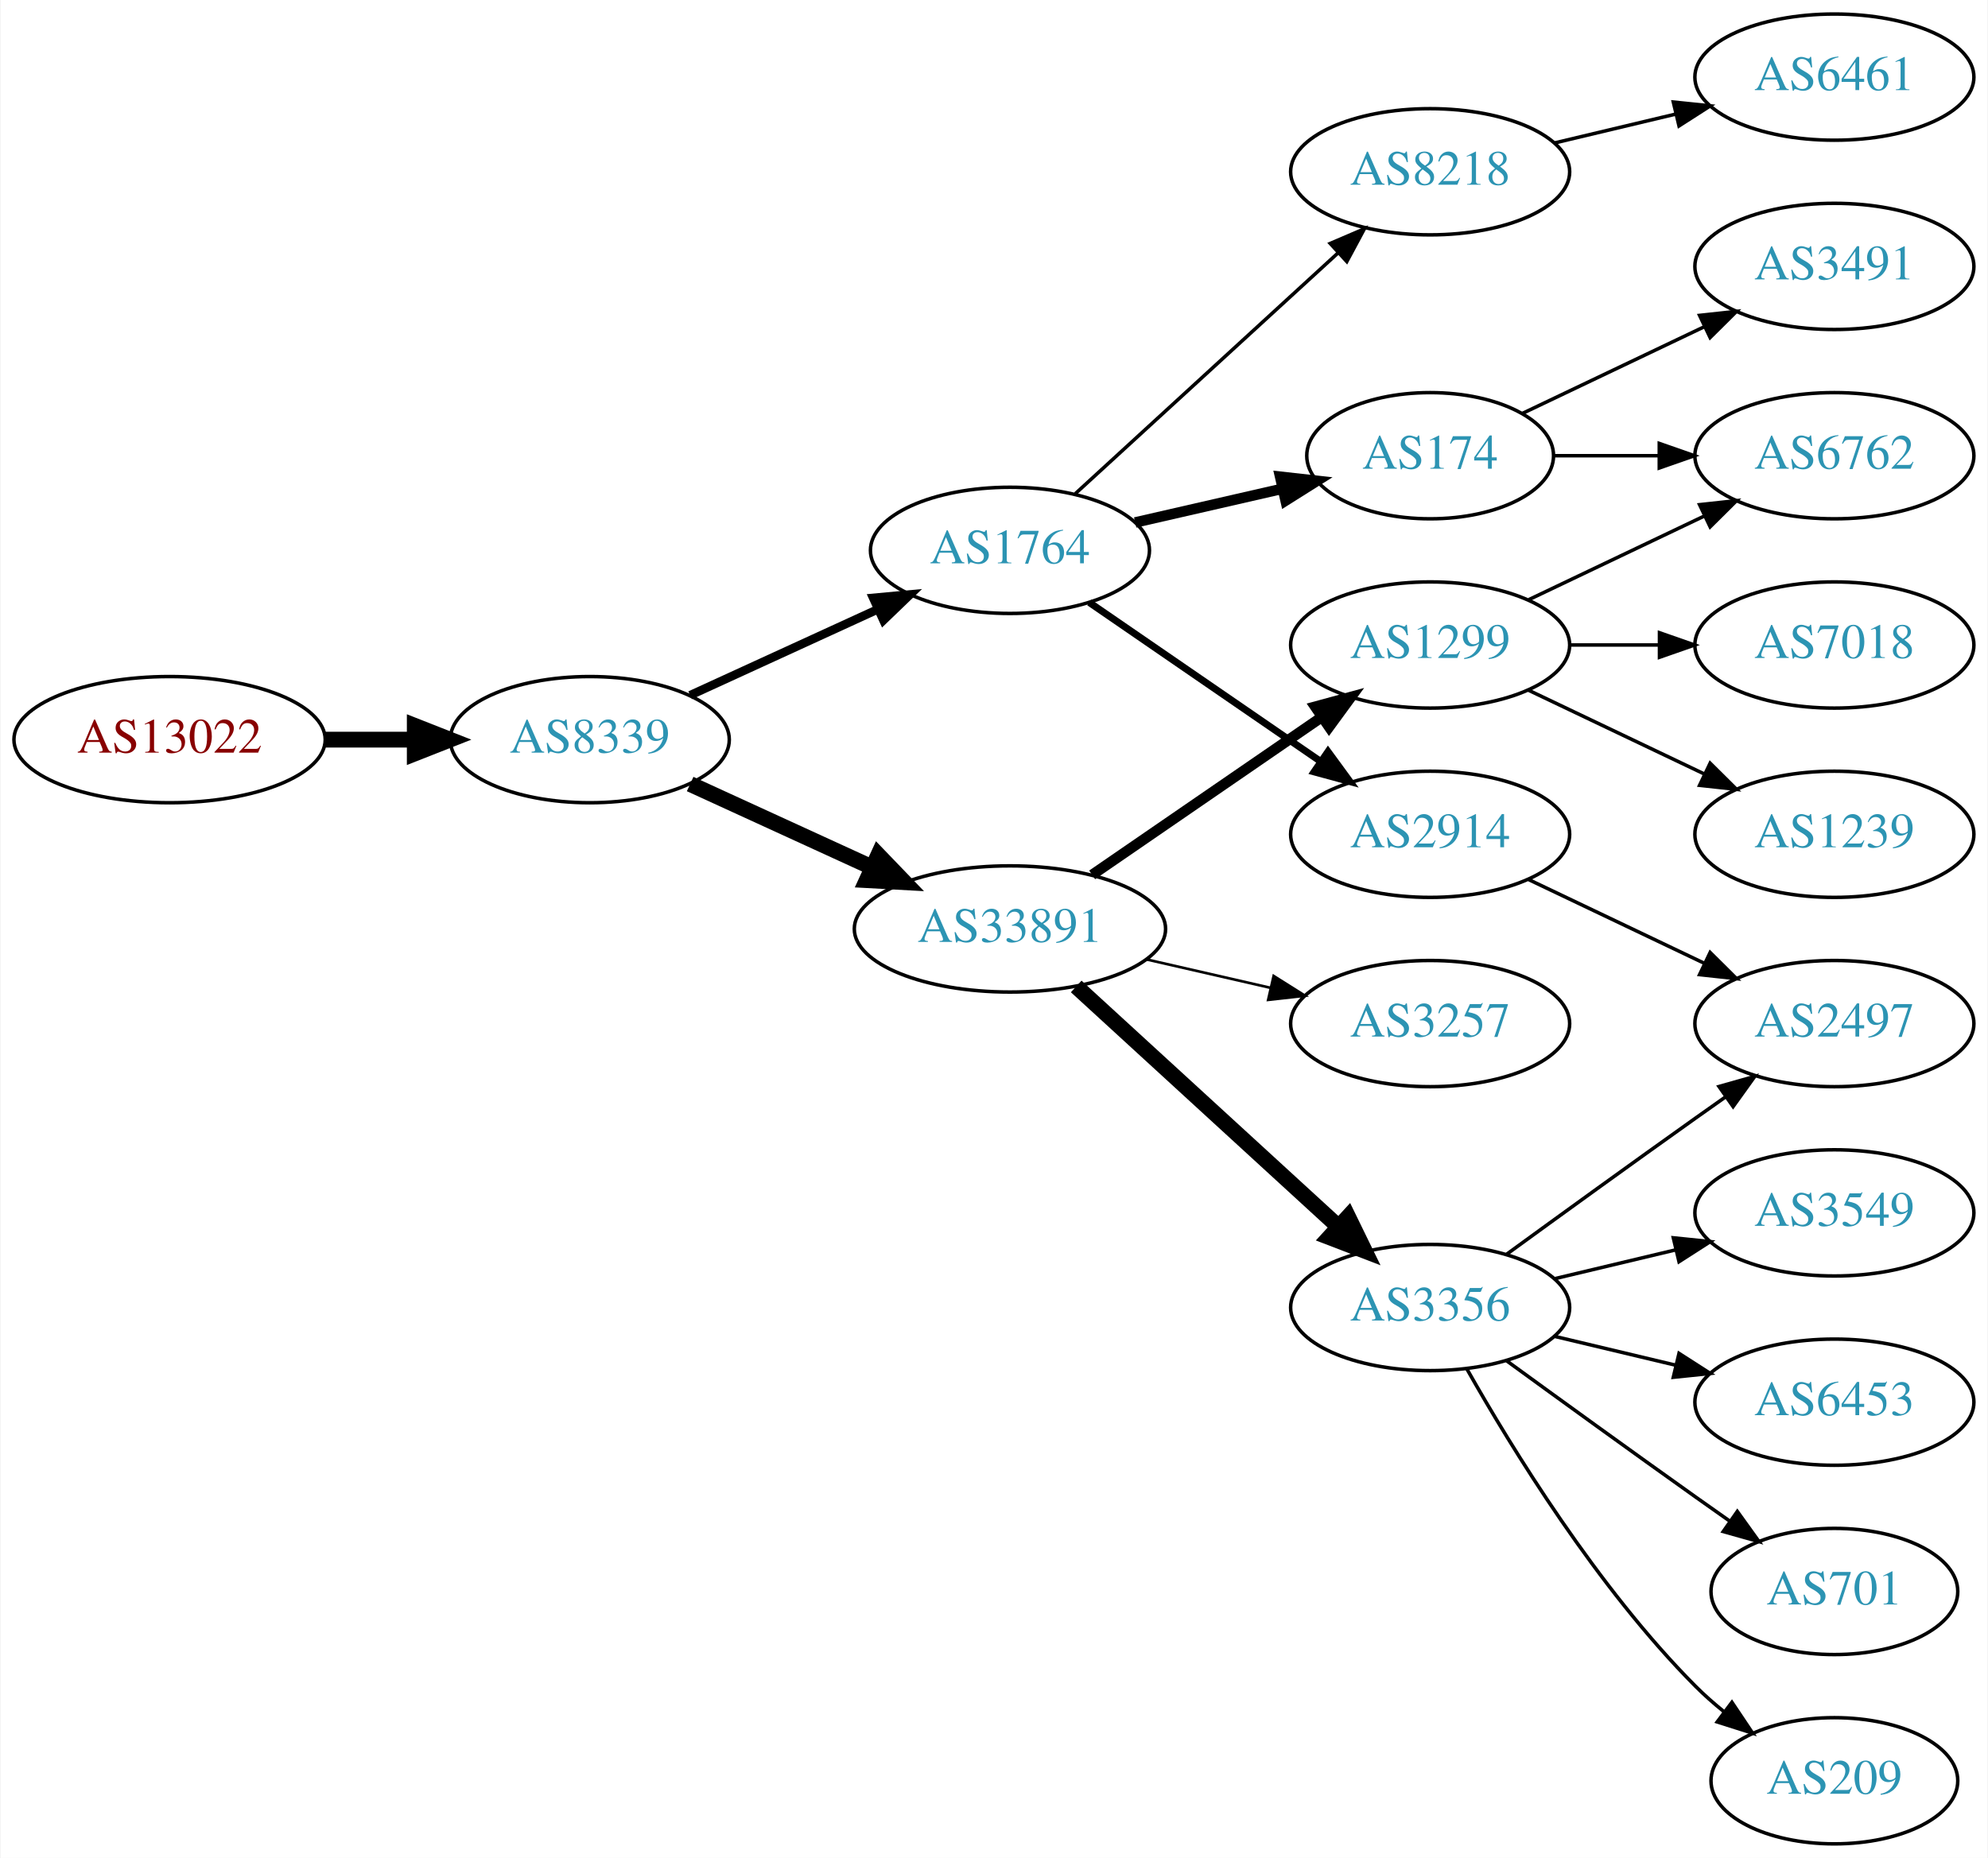
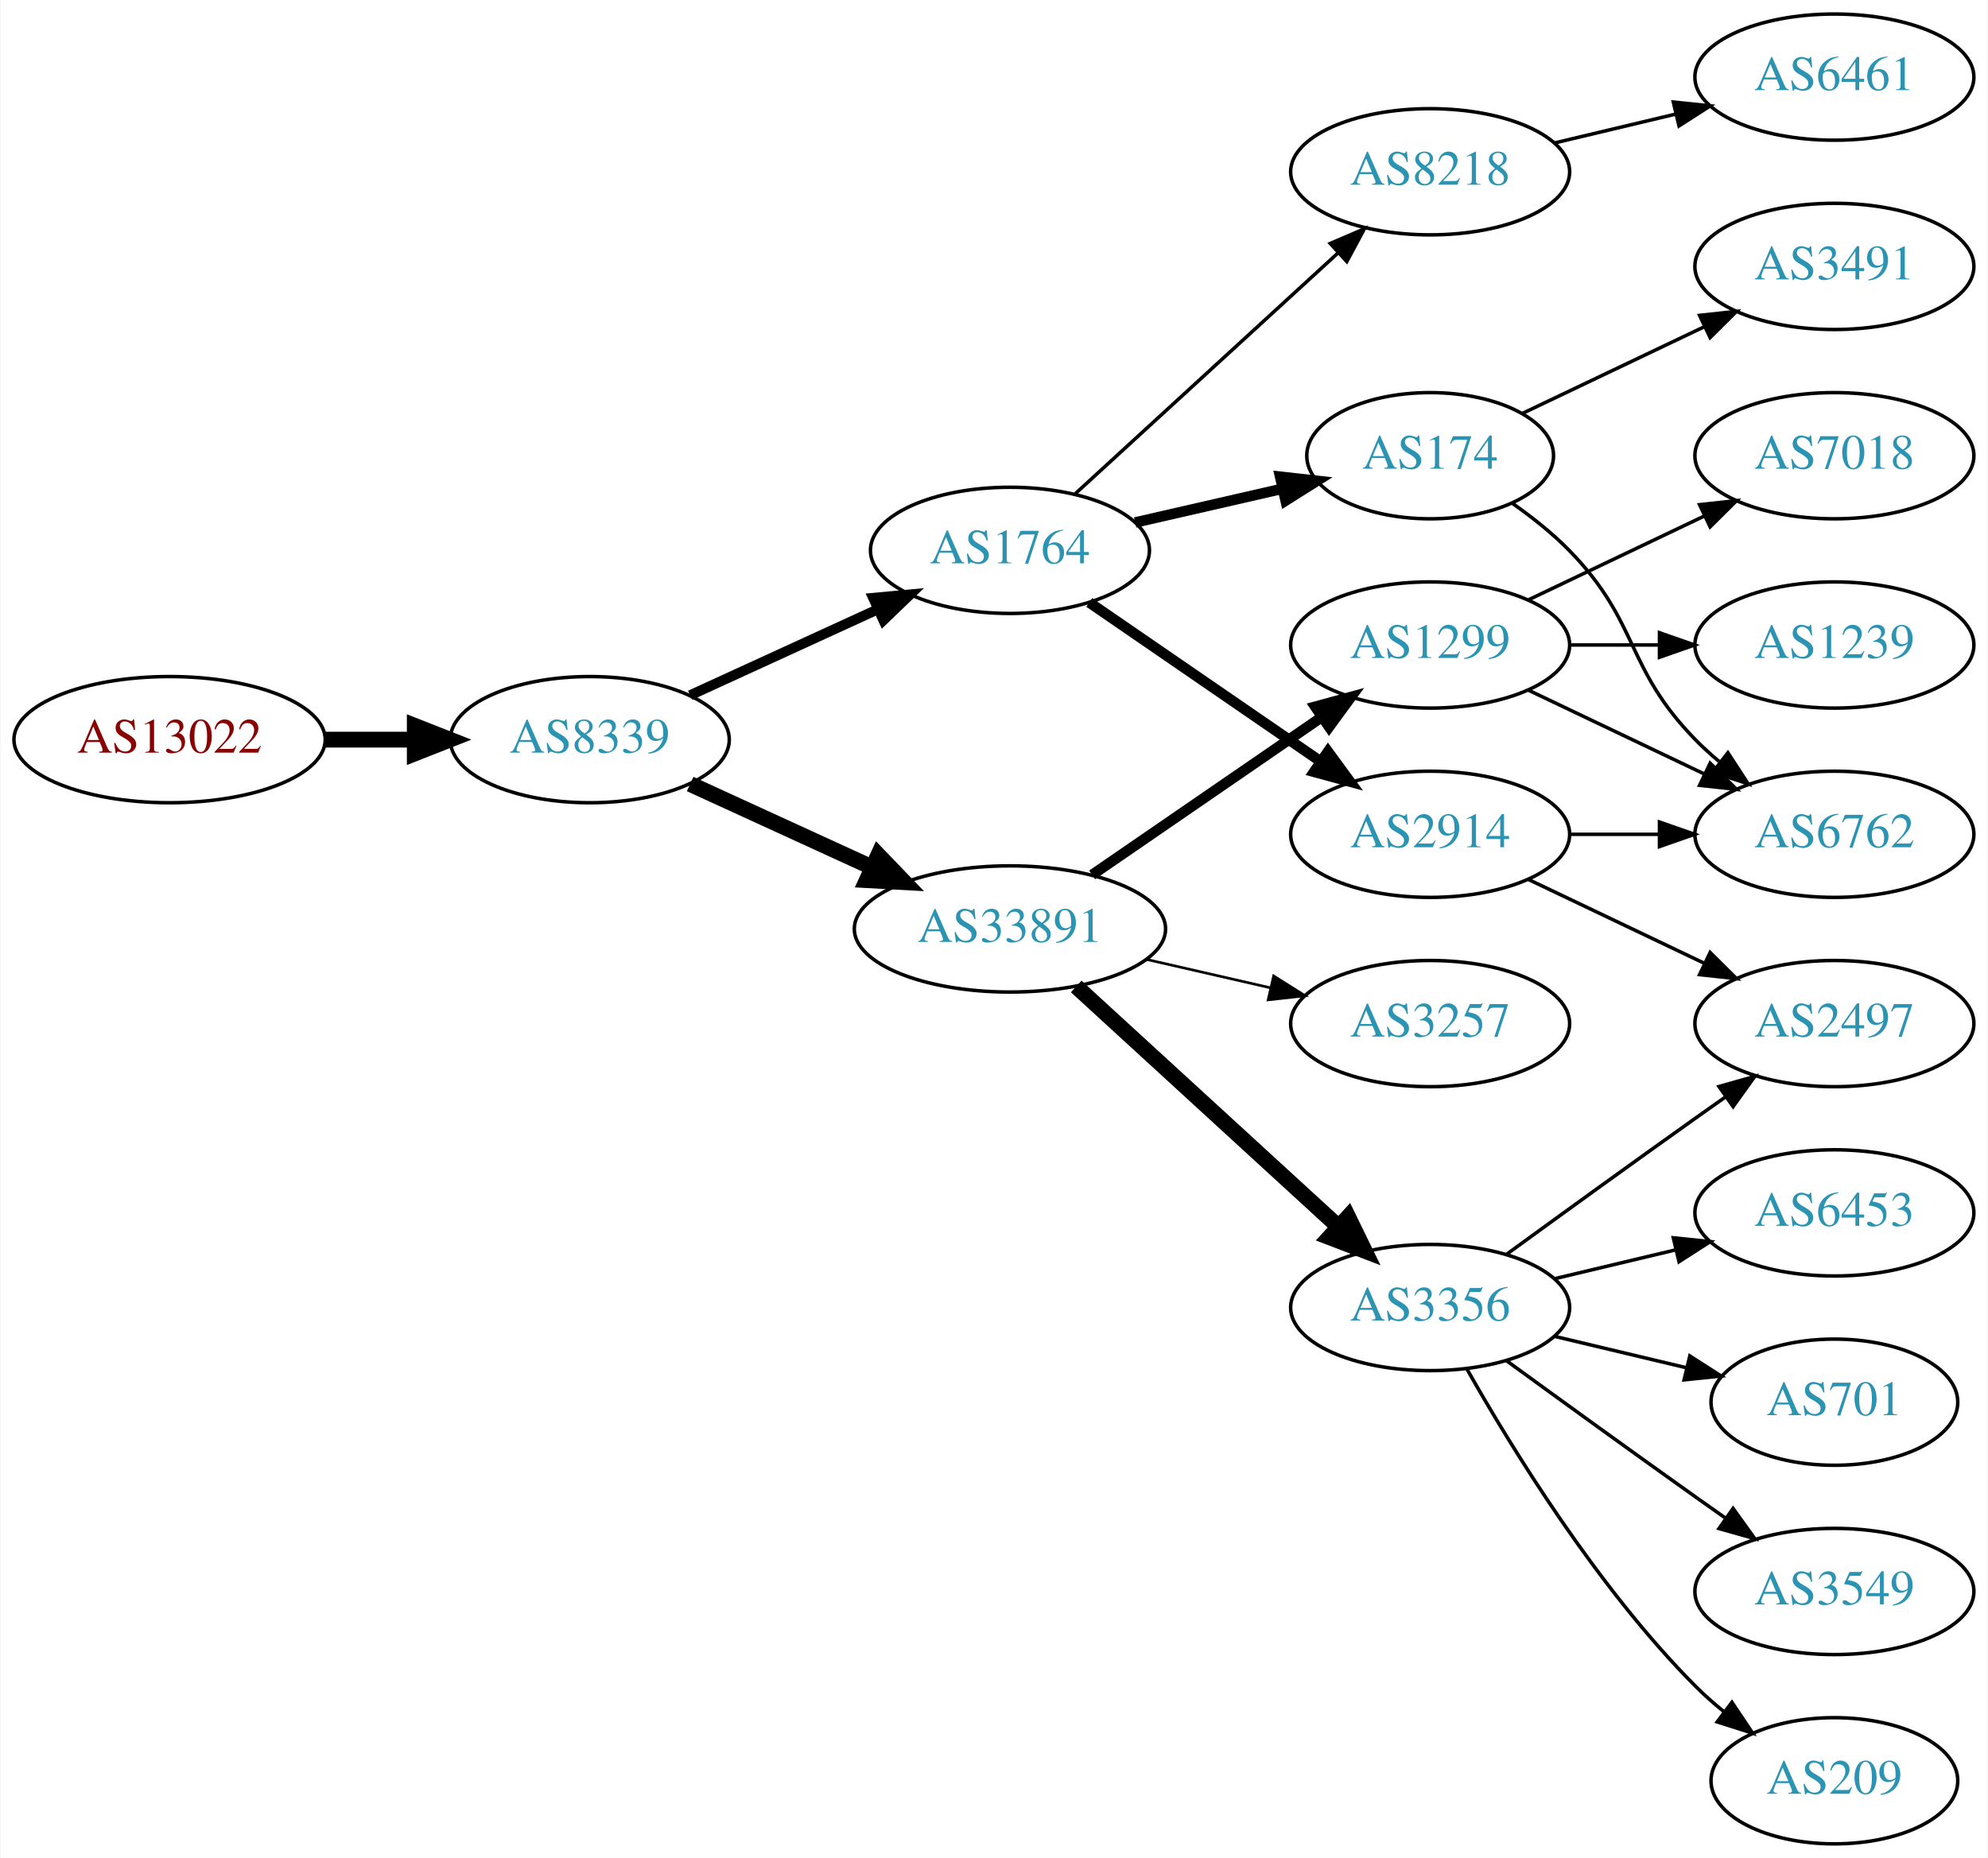
<svg xmlns="http://www.w3.org/2000/svg" xmlns:xlink="http://www.w3.org/1999/xlink" width="567pt" height="530pt" viewBox="0.00 0.00 566.66 530.00">
  <g id="graph0" class="graph" transform="scale(1 1) rotate(0) translate(4 526)">
    <polygon fill="white" stroke="none" points="-4,4 -4,-526 562.663,-526 562.663,4 -4,4" />
    <g id="node1" class="node">
      <g id="a_node1">
        <a xlink:href="/asn/13022" xlink:title="AS13022 ~ STREAMS_GMBH [AT]">
          <ellipse fill="#ffffff" stroke="black" cx="44.196" cy="-315" rx="44.393" ry="18" />
          <text text-anchor="middle" x="44.196" y="-311.3" font-family="Times,serif" font-size="14.00" fill="#880000">AS13022</text>
        </a>
      </g>
    </g>
    <g id="node2" class="node">
      <g id="a_node2">
        <a xlink:href="/asn/8339" xlink:title="AS8339 ~ kabelplus GmbH [AT]">
          <ellipse fill="#ffffff" stroke="black" cx="164.039" cy="-315" rx="39.794" ry="18" />
          <text text-anchor="middle" x="164.039" y="-311.3" font-family="Times,serif" font-size="14.00" fill="#2c94b3">AS8339</text>
        </a>
      </g>
    </g>
    <g id="edge1" class="edge">
      <path fill="none" stroke="black" stroke-width="4.5" d="M88.407,-315C96.72,-315 105.482,-315 113.965,-315" />
      <polygon fill="black" stroke="black" stroke-width="4.5" points="114.123,-318.938 124.123,-315 114.123,-311.063 114.123,-318.938" />
    </g>
    <g id="node3" class="node">
      <g id="a_node3">
        <a xlink:href="/asn/1764" xlink:title="AS1764 ~ NEXTLAYER-AS [AT]">
          <ellipse fill="#ffffff" stroke="black" cx="283.881" cy="-369" rx="39.794" ry="18" />
          <text text-anchor="middle" x="283.881" y="-365.3" font-family="Times,serif" font-size="14.00" fill="#2c94b3">AS1764</text>
        </a>
      </g>
    </g>
    <g id="edge2" class="edge">
-       <path fill="none" stroke="black" stroke-width="2.455" d="M192.667,-327.661C208.624,-334.973 228.895,-344.261 246.178,-352.181" />
-       <polygon fill="black" stroke="black" stroke-width="2.455" points="244.876,-355.435 255.425,-356.419 247.793,-349.071 244.876,-355.435" />
+       <path fill="none" stroke="black" stroke-width="2.864" d="M192.667,-327.661C208.624,-334.973 228.895,-344.261 246.178,-352.181" />
+       <polygon fill="black" stroke="black" stroke-width="2.864" points="244.876,-355.435 255.425,-356.419 247.793,-349.071 244.876,-355.435" />
    </g>
    <g id="node4" class="node">
      <g id="a_node4">
        <a xlink:href="/asn/33891" xlink:title="AS33891 ~ CORE-BACKBONE GMBH GLOBAL NETWORK [DE]">
          <ellipse fill="#ffffff" stroke="black" cx="283.881" cy="-261" rx="44.393" ry="18" />
          <text text-anchor="middle" x="283.881" y="-257.3" font-family="Times,serif" font-size="14.00" fill="#2c94b3">AS33891</text>
        </a>
      </g>
    </g>
    <g id="edge3" class="edge">
      <path fill="none" stroke="black" stroke-width="4.5" d="M192.667,-302.339C208.165,-295.238 227.732,-286.272 244.678,-278.506" />
      <polygon fill="black" stroke="black" stroke-width="4.5" points="246.33,-282.08 253.781,-274.335 243.05,-274.921 246.33,-282.08" />
    </g>
    <g id="node5" class="node">
      <g id="a_node5">
-         <a xlink:href="/asn/8218" xlink:title="AS8218 ~ legacy Neotelecoms [FR]">
-           <ellipse fill="#ffffff" stroke="black" cx="403.724" cy="-477" rx="39.794" ry="18" />
-           <text text-anchor="middle" x="403.724" y="-473.3" font-family="Times,serif" font-size="14.00" fill="#2c94b3">AS8218</text>
+         <a xlink:href="/asn/174" xlink:title="AS174 ~ Cogent Communications [US]">
+           <ellipse fill="#ffffff" stroke="black" cx="403.724" cy="-396" rx="35.194" ry="18" />
+           <text text-anchor="middle" x="403.724" y="-392.3" font-family="Times,serif" font-size="14.00" fill="#2c94b3">AS174</text>
        </a>
      </g>
    </g>
    <g id="edge4" class="edge">
-       <path fill="none" stroke="black" d="M302.523,-385.169C322.396,-403.382 354.859,-433.133 377.427,-453.817" />
-       <polygon fill="black" stroke="black" points="375.224,-456.545 384.961,-460.721 379.953,-451.384 375.224,-456.545" />
+       <path fill="none" stroke="black" stroke-width="3" d="M319.6,-376.955C332.693,-379.955 347.715,-383.396 361.356,-386.522" />
+       <polygon fill="black" stroke="black" stroke-width="3" points="360.934,-390.016 371.463,-388.838 362.497,-383.193 360.934,-390.016" />
    </g>
    <g id="node6" class="node">
      <g id="a_node6">
        <a xlink:href="/asn/2914" xlink:title="AS2914 ~ NTT America, Inc. [US]">
          <ellipse fill="#ffffff" stroke="black" cx="403.724" cy="-288" rx="39.794" ry="18" />
          <text text-anchor="middle" x="403.724" y="-284.3" font-family="Times,serif" font-size="14.00" fill="#2c94b3">AS2914</text>
        </a>
      </g>
    </g>
    <g id="edge5" class="edge">
-       <path fill="none" stroke="black" stroke-width="2" d="M306.495,-354.143C324.984,-341.435 351.798,-323.005 372.427,-308.825" />
-       <polygon fill="black" stroke="black" stroke-width="2" points="374.589,-311.586 380.848,-303.037 370.624,-305.817 374.589,-311.586" />
+       <path fill="none" stroke="black" stroke-width="3" d="M306.495,-354.143C324.984,-341.435 351.798,-323.005 372.427,-308.825" />
+       <polygon fill="black" stroke="black" stroke-width="3" points="374.589,-311.586 380.848,-303.037 370.624,-305.817 374.589,-311.586" />
    </g>
    <g id="node7" class="node">
      <g id="a_node7">
-         <a xlink:href="/asn/174" xlink:title="AS174 ~ Cogent Communications [US]">
-           <ellipse fill="#ffffff" stroke="black" cx="403.724" cy="-396" rx="35.194" ry="18" />
-           <text text-anchor="middle" x="403.724" y="-392.3" font-family="Times,serif" font-size="14.00" fill="#2c94b3">AS174</text>
+         <a xlink:href="/asn/8218" xlink:title="AS8218 ~ legacy Neotelecoms [FR]">
+           <ellipse fill="#ffffff" stroke="black" cx="403.724" cy="-477" rx="39.794" ry="18" />
+           <text text-anchor="middle" x="403.724" y="-473.3" font-family="Times,serif" font-size="14.00" fill="#2c94b3">AS8218</text>
        </a>
      </g>
    </g>
    <g id="edge6" class="edge">
-       <path fill="none" stroke="black" stroke-width="3" d="M319.6,-376.955C332.693,-379.955 347.715,-383.396 361.356,-386.522" />
-       <polygon fill="black" stroke="black" stroke-width="3" points="360.934,-390.016 371.463,-388.838 362.497,-383.193 360.934,-390.016" />
+       <path fill="none" stroke="black" d="M302.523,-385.169C322.396,-403.382 354.859,-433.133 377.427,-453.817" />
+       <polygon fill="black" stroke="black" points="375.224,-456.545 384.961,-460.721 379.953,-451.384 375.224,-456.545" />
+     </g>
+     <g id="node8" class="node">
+       <g id="a_node8">
+         <a xlink:href="/asn/3257" xlink:title="AS3257 ~ GTT [DE]">
+           <ellipse fill="#ffffff" stroke="black" cx="403.724" cy="-234" rx="39.794" ry="18" />
+           <text text-anchor="middle" x="403.724" y="-230.3" font-family="Times,serif" font-size="14.00" fill="#2c94b3">AS3257</text>
+         </a>
+       </g>
+     </g>
+     <g id="edge7" class="edge">
+       <path fill="none" stroke="black" stroke-width="0.75" d="M322.816,-252.308C334.057,-249.733 346.469,-246.889 358.092,-244.226" />
+       <polygon fill="black" stroke="black" stroke-width="0.75" points="359.088,-247.588 368.054,-241.943 357.525,-240.765 359.088,-247.588" />
    </g>
    <g id="node9" class="node">
      <g id="a_node9">
+         <a xlink:href="/asn/1299" xlink:title="AS1299 ~ Telia Carrier [EU]">
+           <ellipse fill="#ffffff" stroke="black" cx="403.724" cy="-342" rx="39.794" ry="18" />
+           <text text-anchor="middle" x="403.724" y="-338.3" font-family="Times,serif" font-size="14.00" fill="#2c94b3">AS1299</text>
+         </a>
+       </g>
+     </g>
+     <g id="edge8" class="edge">
+       <path fill="none" stroke="black" stroke-width="3" d="M307.324,-276.426C325.905,-289.198 352.466,-307.455 372.846,-321.463" />
+       <polygon fill="black" stroke="black" stroke-width="3" points="370.936,-324.398 381.16,-327.178 374.902,-318.629 370.936,-324.398" />
+     </g>
+     <g id="node10" class="node">
+       <g id="a_node10">
        <a xlink:href="/asn/3356" xlink:title="AS3356 ~ Level 3 Parent, LLC [US]">
          <ellipse fill="#ffffff" stroke="black" cx="403.724" cy="-153" rx="39.794" ry="18" />
          <text text-anchor="middle" x="403.724" y="-149.3" font-family="Times,serif" font-size="14.00" fill="#2c94b3">AS3356</text>
        </a>
      </g>
    </g>
-     <g id="edge8" class="edge">
+     <g id="edge9" class="edge">
      <path fill="none" stroke="black" stroke-width="4.5" d="M302.779,-244.597C322.707,-226.333 355.065,-196.678 377.542,-176.079" />
      <polygon fill="black" stroke="black" stroke-width="4.5" points="380.332,-178.863 385.044,-169.203 375.011,-173.057 380.332,-178.863" />
    </g>
-     <g id="node10" class="node">
-       <g id="a_node10">
-         <a xlink:href="/asn/1299" xlink:title="AS1299 ~ Telia Carrier [EU]">
-           <ellipse fill="#ffffff" stroke="black" cx="403.724" cy="-342" rx="39.794" ry="18" />
-           <text text-anchor="middle" x="403.724" y="-338.3" font-family="Times,serif" font-size="14.00" fill="#2c94b3">AS1299</text>
-         </a>
-       </g>
-     </g>
-     <g id="edge9" class="edge">
-       <path fill="none" stroke="black" stroke-width="3" d="M307.324,-276.426C325.905,-289.198 352.466,-307.455 372.846,-321.463" />
-       <polygon fill="black" stroke="black" stroke-width="3" points="370.936,-324.398 381.16,-327.178 374.902,-318.629 370.936,-324.398" />
-     </g>
-     <g id="node11" class="node">
-       <g id="a_node11">
-         <a xlink:href="/asn/3257" xlink:title="AS3257 ~ GTT [DE]">
-           <ellipse fill="#ffffff" stroke="black" cx="403.724" cy="-234" rx="39.794" ry="18" />
-           <text text-anchor="middle" x="403.724" y="-230.3" font-family="Times,serif" font-size="14.00" fill="#2c94b3">AS3257</text>
-         </a>
-       </g>
-     </g>
-     <g id="edge10" class="edge">
-       <path fill="none" stroke="black" stroke-width="0.75" d="M322.816,-252.308C334.057,-249.733 346.469,-246.889 358.092,-244.226" />
-       <polygon fill="black" stroke="black" stroke-width="0.75" points="359.088,-247.588 368.054,-241.943 357.525,-240.765 359.088,-247.588" />
-     </g>
-     <g id="node8" class="node">
-       <g id="a_node8">
-         <a xlink:href="/asn/6461" xlink:title="AS6461 ~ Zayo Bandwidth [US]">
-           <ellipse fill="#ffffff" stroke="black" cx="519.017" cy="-504" rx="39.794" ry="18" />
-           <text text-anchor="middle" x="519.017" y="-500.3" font-family="Times,serif" font-size="14.00" fill="#2c94b3">AS6461</text>
-         </a>
-       </g>
-     </g>
-     <g id="edge7" class="edge">
-       <path fill="none" stroke="black" d="M439.331,-485.248C450.202,-487.838 462.357,-490.735 473.799,-493.462" />
-       <polygon fill="black" stroke="black" points="473.082,-496.889 483.621,-495.803 474.705,-490.08 473.082,-496.889" />
-     </g>
-     <g id="node13" class="node">
-       <g id="a_node13">
-         <a xlink:href="/asn/2497" xlink:title="AS2497 ~ Internet Initiative Japan Inc. [JP]">
-           <ellipse fill="#ffffff" stroke="black" cx="519.017" cy="-234" rx="39.794" ry="18" />
-           <text text-anchor="middle" x="519.017" y="-230.3" font-family="Times,serif" font-size="14.00" fill="#2c94b3">AS2497</text>
-         </a>
-       </g>
-     </g>
-     <g id="edge19" class="edge">
-       <path fill="none" stroke="black" d="M431.86,-275.066C446.854,-267.919 465.675,-258.948 481.898,-251.215" />
-       <polygon fill="black" stroke="black" points="483.581,-254.291 491.102,-246.829 480.569,-247.972 483.581,-254.291" />
-     </g>
-     <g id="node17" class="node">
-       <g id="a_node17">
+     <g id="node12" class="node">
+       <g id="a_node12">
        <a xlink:href="/asn/6762" xlink:title="AS6762 ~ TELECOM ITALIA SPARKLE S.p.A. [IT]">
-           <ellipse fill="#ffffff" stroke="black" cx="519.017" cy="-396" rx="39.794" ry="18" />
-           <text text-anchor="middle" x="519.017" y="-392.3" font-family="Times,serif" font-size="14.00" fill="#2c94b3">AS6762</text>
-         </a>
-       </g>
-     </g>
-     <g id="edge20" class="edge">
-       <path fill="none" stroke="black" d="M439.023,-396C448.4,-396 458.75,-396 468.785,-396" />
-       <polygon fill="black" stroke="black" points="469.074,-399.5 479.074,-396 469.074,-392.5 469.074,-399.5" />
+           <ellipse fill="#ffffff" stroke="black" cx="519.017" cy="-288" rx="39.794" ry="18" />
+           <text text-anchor="middle" x="519.017" y="-284.3" font-family="Times,serif" font-size="14.00" fill="#2c94b3">AS6762</text>
+         </a>
+       </g>
+     </g>
+     <g id="edge22" class="edge">
+       <path fill="none" stroke="black" d="M427.107,-382.468C432.748,-378.51 438.562,-373.914 443.37,-369 463.543,-348.383 459.198,-335.617 479.37,-315 481.463,-312.861 483.746,-310.782 486.123,-308.79" />
+       <polygon fill="black" stroke="black" points="488.641,-311.268 494.423,-302.389 484.367,-305.725 488.641,-311.268" />
    </g>
    <g id="node20" class="node">
      <g id="a_node20">
        <a xlink:href="/asn/3491" xlink:title="AS3491 ~ PCCW Global, Inc. [US]">
          <ellipse fill="#ffffff" stroke="black" cx="519.017" cy="-450" rx="39.794" ry="18" />
          <text text-anchor="middle" x="519.017" y="-446.3" font-family="Times,serif" font-size="14.00" fill="#2c94b3">AS3491</text>
        </a>
      </g>
    </g>
    <g id="edge21" class="edge">
      <path fill="none" stroke="black" d="M430.149,-408.119C445.452,-415.413 465.175,-424.814 482.057,-432.86" />
      <polygon fill="black" stroke="black" points="480.564,-436.026 491.097,-437.169 483.576,-429.707 480.564,-436.026" />
    </g>
-     <g id="node12" class="node">
-       <g id="a_node12">
-         <a xlink:href="/asn/701" xlink:title="AS701 ~ UUNET [US]">
-           <ellipse fill="#ffffff" stroke="black" cx="519.017" cy="-72" rx="35.194" ry="18" />
-           <text text-anchor="middle" x="519.017" y="-68.3" font-family="Times,serif" font-size="14.00" fill="#2c94b3">AS701</text>
-         </a>
-       </g>
+     <g id="node11" class="node">
+       <g id="a_node11">
+         <a xlink:href="/asn/2497" xlink:title="AS2497 ~ Internet Initiative Japan Inc. [JP]">
+           <ellipse fill="#ffffff" stroke="black" cx="519.017" cy="-234" rx="39.794" ry="18" />
+           <text text-anchor="middle" x="519.017" y="-230.3" font-family="Times,serif" font-size="14.00" fill="#2c94b3">AS2497</text>
+         </a>
+       </g>
+     </g>
+     <g id="edge10" class="edge">
+       <path fill="none" stroke="black" d="M431.86,-275.066C446.854,-267.919 465.675,-258.948 481.898,-251.215" />
+       <polygon fill="black" stroke="black" points="483.581,-254.291 491.102,-246.829 480.569,-247.972 483.581,-254.291" />
    </g>
    <g id="edge11" class="edge">
-       <path fill="none" stroke="black" d="M425.572,-137.778C440.506,-126.909 461.12,-111.975 479.37,-99 482.581,-96.718 485.95,-94.339 489.304,-91.982" />
-       <polygon fill="black" stroke="black" points="491.332,-94.834 497.515,-86.23 487.316,-89.101 491.332,-94.834" />
+       <path fill="none" stroke="black" d="M443.396,-288C451.599,-288 460.363,-288 468.895,-288" />
+       <polygon fill="black" stroke="black" points="469.134,-291.5 479.134,-288 469.134,-284.5 469.134,-291.5" />
+     </g>
+     <g id="node13" class="node">
+       <g id="a_node13">
+         <a xlink:href="/asn/6461" xlink:title="AS6461 ~ Zayo Bandwidth [US]">
+           <ellipse fill="#ffffff" stroke="black" cx="519.017" cy="-504" rx="39.794" ry="18" />
+           <text text-anchor="middle" x="519.017" y="-500.3" font-family="Times,serif" font-size="14.00" fill="#2c94b3">AS6461</text>
+         </a>
+       </g>
    </g>
    <g id="edge12" class="edge">
+       <path fill="none" stroke="black" d="M439.331,-485.248C450.202,-487.838 462.357,-490.735 473.799,-493.462" />
+       <polygon fill="black" stroke="black" points="473.082,-496.889 483.621,-495.803 474.705,-490.08 473.082,-496.889" />
+     </g>
+     <g id="edge20" class="edge">
+       <path fill="none" stroke="black" d="M431.86,-329.066C446.854,-321.919 465.675,-312.948 481.898,-305.215" />
+       <polygon fill="black" stroke="black" points="483.581,-308.291 491.102,-300.829 480.569,-301.972 483.581,-308.291" />
+     </g>
+     <g id="node18" class="node">
+       <g id="a_node18">
+         <a xlink:href="/asn/1239" xlink:title="AS1239 ~ Sprint [US]">
+           <ellipse fill="#ffffff" stroke="black" cx="519.017" cy="-342" rx="39.794" ry="18" />
+           <text text-anchor="middle" x="519.017" y="-338.3" font-family="Times,serif" font-size="14.00" fill="#2c94b3">AS1239</text>
+         </a>
+       </g>
+     </g>
+     <g id="edge18" class="edge">
+       <path fill="none" stroke="black" d="M443.396,-342C451.599,-342 460.363,-342 468.895,-342" />
+       <polygon fill="black" stroke="black" points="469.134,-345.5 479.134,-342 469.134,-338.5 469.134,-345.5" />
+     </g>
+     <g id="node19" class="node">
+       <g id="a_node19">
+         <a xlink:href="/asn/7018" xlink:title="AS7018 ~ AT&amp;T Services, Inc. [US]">
+           <ellipse fill="#ffffff" stroke="black" cx="519.017" cy="-396" rx="39.794" ry="18" />
+           <text text-anchor="middle" x="519.017" y="-392.3" font-family="Times,serif" font-size="14.00" fill="#2c94b3">AS7018</text>
+         </a>
+       </g>
+     </g>
+     <g id="edge19" class="edge">
+       <path fill="none" stroke="black" d="M431.86,-354.934C446.854,-362.081 465.675,-371.052 481.898,-378.785" />
+       <polygon fill="black" stroke="black" points="480.569,-382.028 491.102,-383.171 483.581,-375.709 480.569,-382.028" />
+     </g>
+     <g id="edge17" class="edge">
      <path fill="none" stroke="black" d="M425.572,-168.222C440.506,-179.091 461.12,-194.025 479.37,-207 482.191,-209.005 485.134,-211.085 488.082,-213.159" />
      <polygon fill="black" stroke="black" points="486.109,-216.05 496.306,-218.926 490.128,-210.319 486.109,-216.05" />
    </g>
    <g id="node14" class="node">
      <g id="a_node14">
        <a xlink:href="/asn/209" xlink:title="AS209 ~ CenturyLink Communications, LLC [US]">
          <ellipse fill="#ffffff" stroke="black" cx="519.017" cy="-18" rx="35.194" ry="18" />
          <text text-anchor="middle" x="519.017" y="-14.3" font-family="Times,serif" font-size="14.00" fill="#2c94b3">AS209</text>
        </a>
      </g>
    </g>
    <g id="edge13" class="edge">
      <path fill="none" stroke="black" d="M414.184,-135.51C426.965,-112.904 451.398,-73.114 479.37,-45 481.871,-42.487 484.631,-40.051 487.492,-37.739" />
      <polygon fill="black" stroke="black" points="489.793,-40.389 495.689,-31.587 485.591,-34.79 489.793,-40.389" />
    </g>
    <g id="node15" class="node">
      <g id="a_node15">
-         <a xlink:href="/asn/3549" xlink:title="AS3549 ~ Level 3 Parent, LLC [US]">
+         <a xlink:href="/asn/6453" xlink:title="AS6453 ~ TATA COMMUNICATIONS (AMERICA) INC [US]">
          <ellipse fill="#ffffff" stroke="black" cx="519.017" cy="-180" rx="39.794" ry="18" />
-           <text text-anchor="middle" x="519.017" y="-176.3" font-family="Times,serif" font-size="14.00" fill="#2c94b3">AS3549</text>
+           <text text-anchor="middle" x="519.017" y="-176.3" font-family="Times,serif" font-size="14.00" fill="#2c94b3">AS6453</text>
        </a>
      </g>
    </g>
    <g id="edge14" class="edge">
      <path fill="none" stroke="black" d="M439.331,-161.248C450.202,-163.838 462.357,-166.735 473.799,-169.462" />
      <polygon fill="black" stroke="black" points="473.082,-172.889 483.621,-171.803 474.705,-166.08 473.082,-172.889" />
    </g>
    <g id="node16" class="node">
      <g id="a_node16">
-         <a xlink:href="/asn/6453" xlink:title="AS6453 ~ TATA COMMUNICATIONS (AMERICA) INC [US]">
-           <ellipse fill="#ffffff" stroke="black" cx="519.017" cy="-126" rx="39.794" ry="18" />
-           <text text-anchor="middle" x="519.017" y="-122.3" font-family="Times,serif" font-size="14.00" fill="#2c94b3">AS6453</text>
+         <a xlink:href="/asn/701" xlink:title="AS701 ~ UUNET [US]">
+           <ellipse fill="#ffffff" stroke="black" cx="519.017" cy="-126" rx="35.194" ry="18" />
+           <text text-anchor="middle" x="519.017" y="-122.3" font-family="Times,serif" font-size="14.00" fill="#2c94b3">AS701</text>
        </a>
      </g>
    </g>
    <g id="edge15" class="edge">
-       <path fill="none" stroke="black" d="M439.331,-144.752C450.202,-142.162 462.357,-139.265 473.799,-136.538" />
-       <polygon fill="black" stroke="black" points="474.705,-139.92 483.621,-134.197 473.082,-133.111 474.705,-139.92" />
+       <path fill="none" stroke="black" d="M439.331,-144.752C451.125,-141.942 464.43,-138.771 476.698,-135.847" />
+       <polygon fill="black" stroke="black" points="477.787,-139.186 486.703,-133.463 476.164,-132.376 477.787,-139.186" />
+     </g>
+     <g id="node17" class="node">
+       <g id="a_node17">
+         <a xlink:href="/asn/3549" xlink:title="AS3549 ~ Level 3 Parent, LLC [US]">
+           <ellipse fill="#ffffff" stroke="black" cx="519.017" cy="-72" rx="39.794" ry="18" />
+           <text text-anchor="middle" x="519.017" y="-68.3" font-family="Times,serif" font-size="14.00" fill="#2c94b3">AS3549</text>
+         </a>
+       </g>
    </g>
    <g id="edge16" class="edge">
-       <path fill="none" stroke="black" d="M431.86,-354.934C446.854,-362.081 465.675,-371.052 481.898,-378.785" />
-       <polygon fill="black" stroke="black" points="480.569,-382.028 491.102,-383.171 483.581,-375.709 480.569,-382.028" />
-     </g>
-     <g id="node18" class="node">
-       <g id="a_node18">
-         <a xlink:href="/asn/7018" xlink:title="AS7018 ~ AT&amp;T Services, Inc. [US]">
-           <ellipse fill="#ffffff" stroke="black" cx="519.017" cy="-342" rx="39.794" ry="18" />
-           <text text-anchor="middle" x="519.017" y="-338.3" font-family="Times,serif" font-size="14.00" fill="#2c94b3">AS7018</text>
-         </a>
-       </g>
-     </g>
-     <g id="edge17" class="edge">
-       <path fill="none" stroke="black" d="M443.396,-342C451.599,-342 460.363,-342 468.895,-342" />
-       <polygon fill="black" stroke="black" points="469.134,-345.5 479.134,-342 469.134,-338.5 469.134,-345.5" />
-     </g>
-     <g id="node19" class="node">
-       <g id="a_node19">
-         <a xlink:href="/asn/1239" xlink:title="AS1239 ~ Sprint [US]">
-           <ellipse fill="#ffffff" stroke="black" cx="519.017" cy="-288" rx="39.794" ry="18" />
-           <text text-anchor="middle" x="519.017" y="-284.3" font-family="Times,serif" font-size="14.00" fill="#2c94b3">AS1239</text>
-         </a>
-       </g>
-     </g>
-     <g id="edge18" class="edge">
-       <path fill="none" stroke="black" d="M431.86,-329.066C446.854,-321.919 465.675,-312.948 481.898,-305.215" />
-       <polygon fill="black" stroke="black" points="483.581,-308.291 491.102,-300.829 480.569,-301.972 483.581,-308.291" />
+       <path fill="none" stroke="black" d="M425.572,-137.778C440.506,-126.909 461.12,-111.975 479.37,-99 482.191,-96.995 485.134,-94.915 488.082,-92.841" />
+       <polygon fill="black" stroke="black" points="490.128,-95.681 496.306,-87.074 486.109,-89.95 490.128,-95.681" />
    </g>
  </g>
</svg>
